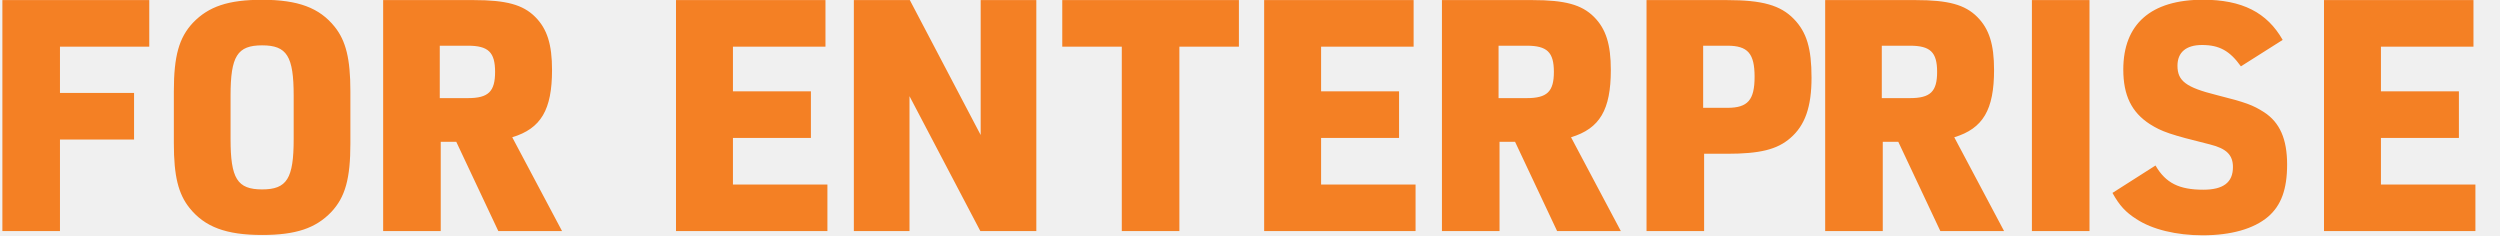
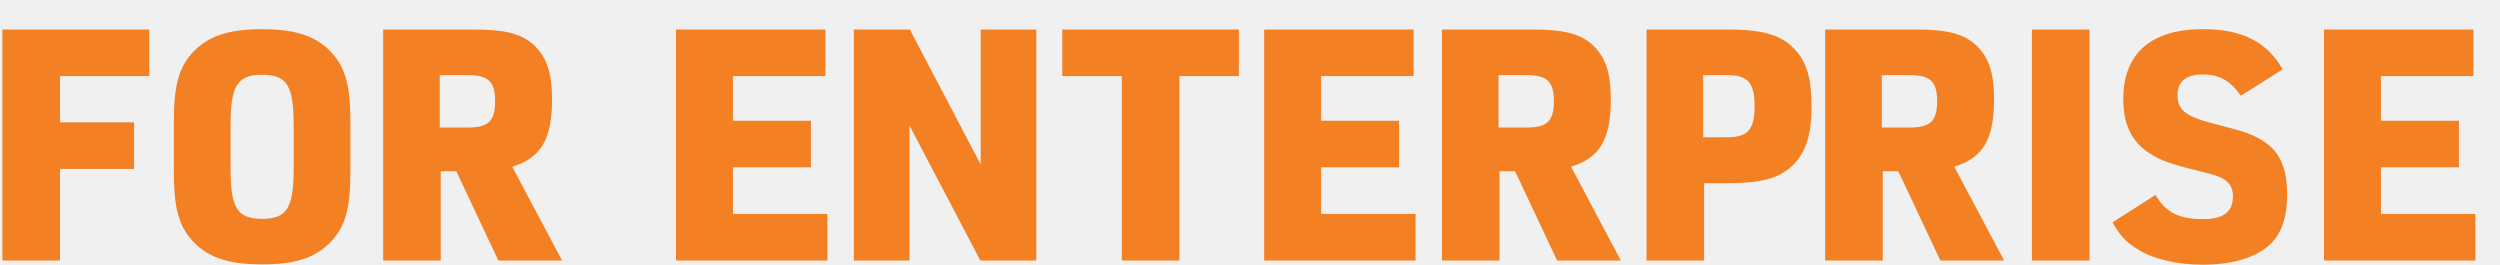
- <svg xmlns="http://www.w3.org/2000/svg" width="85" height="8" viewBox="0 0 85 8" fill="none">
-   <g id="Icon/LogoEnterpriseWordmarkSm" clip-path="url(#clip0)">
-     <path id="Enterprise" fill-rule="evenodd" clip-rule="evenodd" d="M0.081 7.857V0.003H5.075V1.587H2.039V3.16H4.558V4.744H2.039V7.857H0.081ZM5.911 4.879V3.102C5.911 1.911 6.084 1.282 6.561 0.773C7.092 0.22 7.763 -0.007 8.912 -0.007C10.136 -0.007 10.862 0.264 11.382 0.914C11.761 1.391 11.913 1.997 11.913 3.102V4.879C11.913 6.071 11.74 6.7 11.263 7.209C10.732 7.761 10.06 7.989 8.912 7.989C7.688 7.989 6.962 7.718 6.442 7.068C6.062 6.591 5.911 5.985 5.911 4.879ZM9.985 4.728V3.254C9.985 1.911 9.757 1.542 8.912 1.542C8.067 1.542 7.839 1.911 7.839 3.254V4.728C7.839 6.071 8.067 6.44 8.912 6.44C9.757 6.44 9.985 6.071 9.985 4.728ZM14.985 4.821V7.857H13.027V0.003H16.107C17.207 0.003 17.779 0.157 18.197 0.575C18.604 0.982 18.769 1.51 18.769 2.379C18.769 3.732 18.395 4.37 17.416 4.667L19.11 7.857H16.943L15.513 4.821H14.985ZM14.952 3.336H15.909C16.602 3.336 16.833 3.116 16.833 2.445C16.833 1.774 16.602 1.554 15.909 1.554H14.952V3.336ZM22.984 7.857V0.003H28.066V1.587H24.92V3.105H27.571V4.689H24.92V6.273H28.132V7.857H22.984ZM29.031 7.857V0.003H30.934L33.343 4.59V0.003H35.235V7.857H33.332L30.923 3.27V7.857H29.031ZM38.141 7.857V1.587H36.117V0.003H42.123V1.587H40.099V7.857H38.141ZM42.981 7.857V0.003H48.063V1.587H44.917V3.105H47.568V4.689H44.917V6.273H48.129V7.857H42.981ZM50.984 4.821V7.857H49.026V0.003H52.106C53.206 0.003 53.778 0.157 54.196 0.575C54.603 0.982 54.768 1.51 54.768 2.379C54.768 3.732 54.394 4.37 53.415 4.667L55.109 7.857H52.942L51.512 4.821H50.984ZM50.951 3.336H51.908C52.601 3.336 52.832 3.116 52.832 2.445C52.832 1.774 52.601 1.554 51.908 1.554H50.951V3.336ZM57.94 5.228V7.857H55.982V0.003H58.721C59.92 0.003 60.536 0.179 60.987 0.641C61.427 1.092 61.592 1.642 61.592 2.643C61.592 3.633 61.372 4.26 60.877 4.689C60.426 5.085 59.832 5.228 58.721 5.228H57.94ZM57.907 3.666H58.732C59.425 3.666 59.656 3.402 59.656 2.61C59.656 1.818 59.425 1.554 58.732 1.554H57.907V3.666ZM64.014 4.821V7.857H62.056V0.003H65.136C66.236 0.003 66.808 0.157 67.226 0.575C67.633 0.982 67.798 1.51 67.798 2.379C67.798 3.732 67.424 4.37 66.445 4.667L68.139 7.857H65.972L64.542 4.821H64.014ZM63.981 3.336H64.938C65.631 3.336 65.862 3.116 65.862 2.445C65.862 1.774 65.631 1.554 64.938 1.554H63.981V3.336ZM69.085 7.857V0.003H71.043V7.857H69.085ZM71.824 6.559L73.287 5.627C73.633 6.223 74.089 6.45 74.912 6.45C75.595 6.45 75.92 6.201 75.92 5.681C75.92 5.269 75.703 5.052 75.14 4.911C73.785 4.575 73.503 4.478 73.092 4.218C72.474 3.817 72.192 3.242 72.192 2.365C72.192 0.815 73.135 -0.009 74.901 -0.009C76.234 -0.009 77.08 0.425 77.611 1.357L76.191 2.256C75.812 1.725 75.454 1.53 74.869 1.53C74.327 1.53 74.034 1.779 74.034 2.235C74.034 2.755 74.327 2.972 75.367 3.232C76.354 3.481 76.592 3.568 76.982 3.817C77.513 4.164 77.762 4.727 77.762 5.594C77.762 6.439 77.556 6.992 77.112 7.371C76.624 7.783 75.855 8 74.891 8C74.002 8 73.178 7.805 72.636 7.447C72.279 7.22 72.062 6.992 71.824 6.559ZM79.016 7.857V0.003H84.098V1.587H80.952V3.105H83.603V4.689H80.952V6.273H84.164V7.857H79.016Z" fill="#F48024" />
+ <svg xmlns="http://www.w3.org/2000/svg" width="85" height="9" viewBox="0 0 85 9" fill="none">
+   <g id="Icon/LogoEnterpriseWordmarkSm">
+     <path id="Enterprise" fill-rule="evenodd" clip-rule="evenodd" d="M0.081 8.857V1.003H5.075V2.587H2.039V4.16H4.558V5.744H2.039V8.857H0.081ZM5.911 5.879V4.102C5.911 2.911 6.084 2.282 6.561 1.773C7.092 1.22 7.763 0.993 8.912 0.993C10.136 0.993 10.862 1.264 11.382 1.914C11.761 2.391 11.913 2.997 11.913 4.102V5.879C11.913 7.071 11.74 7.7 11.263 8.209C10.732 8.761 10.06 8.989 8.912 8.989C7.688 8.989 6.962 8.718 6.442 8.068C6.062 7.591 5.911 6.985 5.911 5.879ZM9.985 5.728V4.254C9.985 2.911 9.757 2.542 8.912 2.542C8.067 2.542 7.839 2.911 7.839 4.254V5.728C7.839 7.071 8.067 7.44 8.912 7.44C9.757 7.44 9.985 7.071 9.985 5.728ZM14.985 5.821V8.857H13.027V1.003H16.107C17.207 1.003 17.779 1.157 18.197 1.575C18.604 1.982 18.769 2.51 18.769 3.379C18.769 4.732 18.395 5.37 17.416 5.667L19.11 8.857H16.943L15.513 5.821H14.985ZM14.952 4.336H15.909C16.602 4.336 16.833 4.116 16.833 3.445C16.833 2.774 16.602 2.554 15.909 2.554H14.952V4.336ZM22.984 8.857V1.003H28.066V2.587H24.92V4.105H27.571V5.689H24.92V7.273H28.132V8.857H22.984ZM29.031 8.857V1.003H30.934L33.343 5.59V1.003H35.235V8.857H33.332L30.923 4.27V8.857H29.031ZM38.141 8.857V2.587H36.117V1.003H42.123V2.587H40.099V8.857H38.141ZM42.981 8.857V1.003H48.063V2.587H44.917V4.105H47.568V5.689H44.917V7.273H48.129V8.857H42.981ZM50.984 5.821V8.857H49.026V1.003H52.106C53.206 1.003 53.778 1.157 54.196 1.575C54.603 1.982 54.768 2.51 54.768 3.379C54.768 4.732 54.394 5.37 53.415 5.667L55.109 8.857H52.942L51.512 5.821H50.984ZM50.951 4.336H51.908C52.601 4.336 52.832 4.116 52.832 3.445C52.832 2.774 52.601 2.554 51.908 2.554H50.951V4.336ZM57.94 6.228V8.857H55.982V1.003H58.721C59.92 1.003 60.536 1.179 60.987 1.641C61.427 2.092 61.592 2.642 61.592 3.643C61.592 4.633 61.372 5.26 60.877 5.689C60.426 6.085 59.832 6.228 58.721 6.228H57.94ZM57.907 4.666H58.732C59.425 4.666 59.656 4.402 59.656 3.61C59.656 2.818 59.425 2.554 58.732 2.554H57.907V4.666ZM64.014 5.821V8.857H62.056V1.003H65.136C66.236 1.003 66.808 1.157 67.226 1.575C67.633 1.982 67.798 2.51 67.798 3.379C67.798 4.732 67.424 5.37 66.445 5.667L68.139 8.857H65.972L64.542 5.821H64.014ZM63.981 4.336H64.938C65.631 4.336 65.862 4.116 65.862 3.445C65.862 2.774 65.631 2.554 64.938 2.554H63.981V4.336ZM69.085 8.857V1.003H71.043V8.857H69.085ZM71.824 7.559L73.287 6.627C73.633 7.223 74.089 7.45 74.912 7.45C75.595 7.45 75.92 7.201 75.92 6.681C75.92 6.269 75.703 6.052 75.14 5.911C73.785 5.575 73.503 5.478 73.092 5.218C72.474 4.817 72.192 4.242 72.192 3.365C72.192 1.815 73.135 0.991 74.901 0.991C76.234 0.991 77.08 1.425 77.611 2.357L76.191 3.256C75.812 2.725 75.454 2.53 74.869 2.53C74.327 2.53 74.034 2.779 74.034 3.235C74.034 3.755 74.327 3.972 75.367 4.232C76.354 4.481 76.592 4.568 76.982 4.817C77.513 5.164 77.762 5.727 77.762 6.594C77.762 7.439 77.556 7.992 77.112 8.371C76.624 8.783 75.855 9 74.891 9C74.002 9 73.178 8.805 72.636 8.447C72.279 8.22 72.062 7.992 71.824 7.559ZM79.016 8.857V1.003H84.098V2.587H80.952V4.105H83.603V5.689H80.952V7.273H84.164V8.857H79.016Z" fill="#F48024" />
  </g>
-   <defs>
-     <clipPath id="clip0">
-       <rect width="85" height="8" fill="white" />
-     </clipPath>
-   </defs>
</svg>
